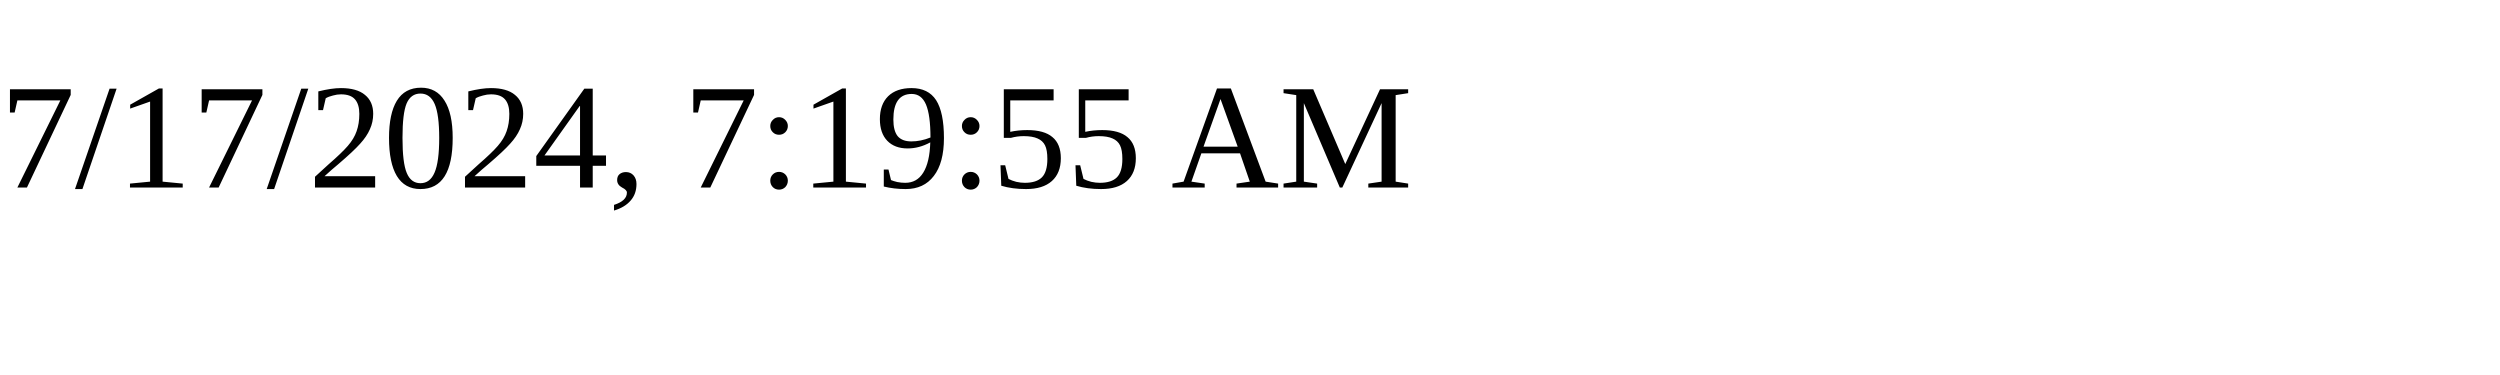
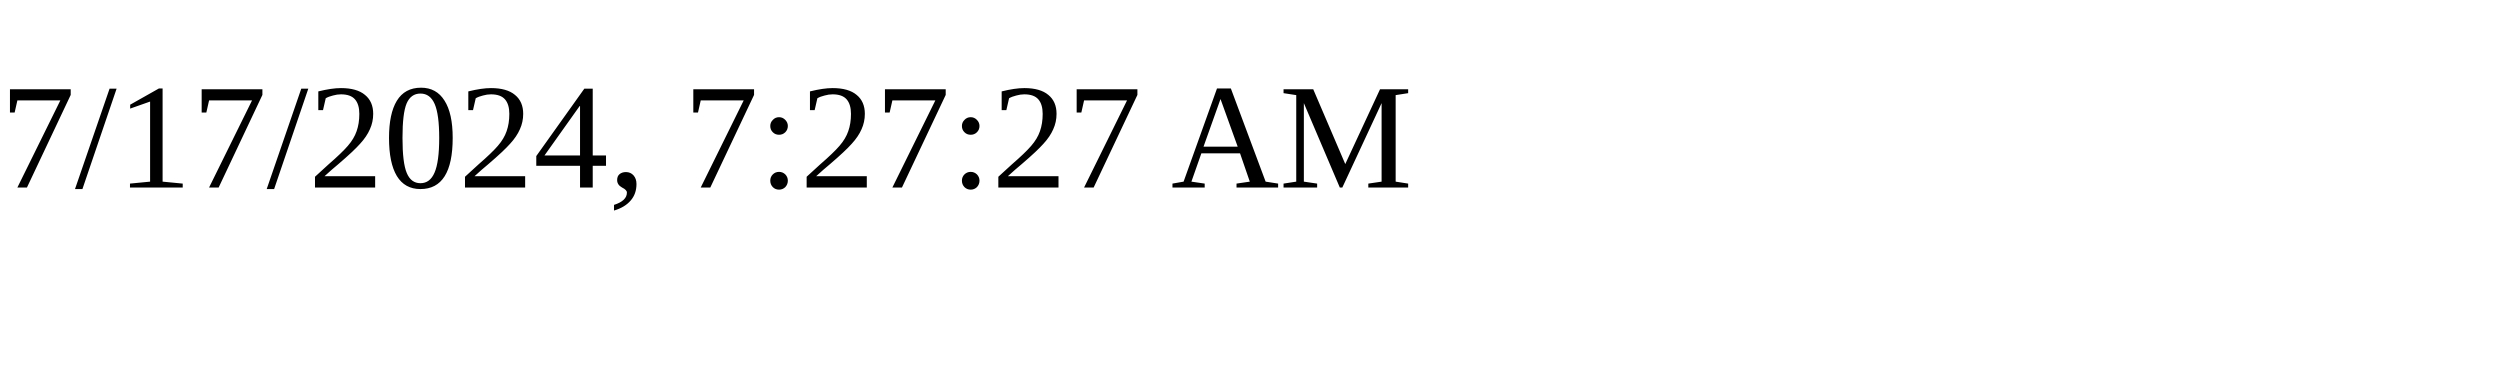
<svg xmlns="http://www.w3.org/2000/svg" height="30" width="200">
-   <text x="0" y="15">7/17/2024, 7:19:55 AM</text>
+   <text x="0" y="15">7/17/2024, 7:27:27 AM</text>
</svg>
